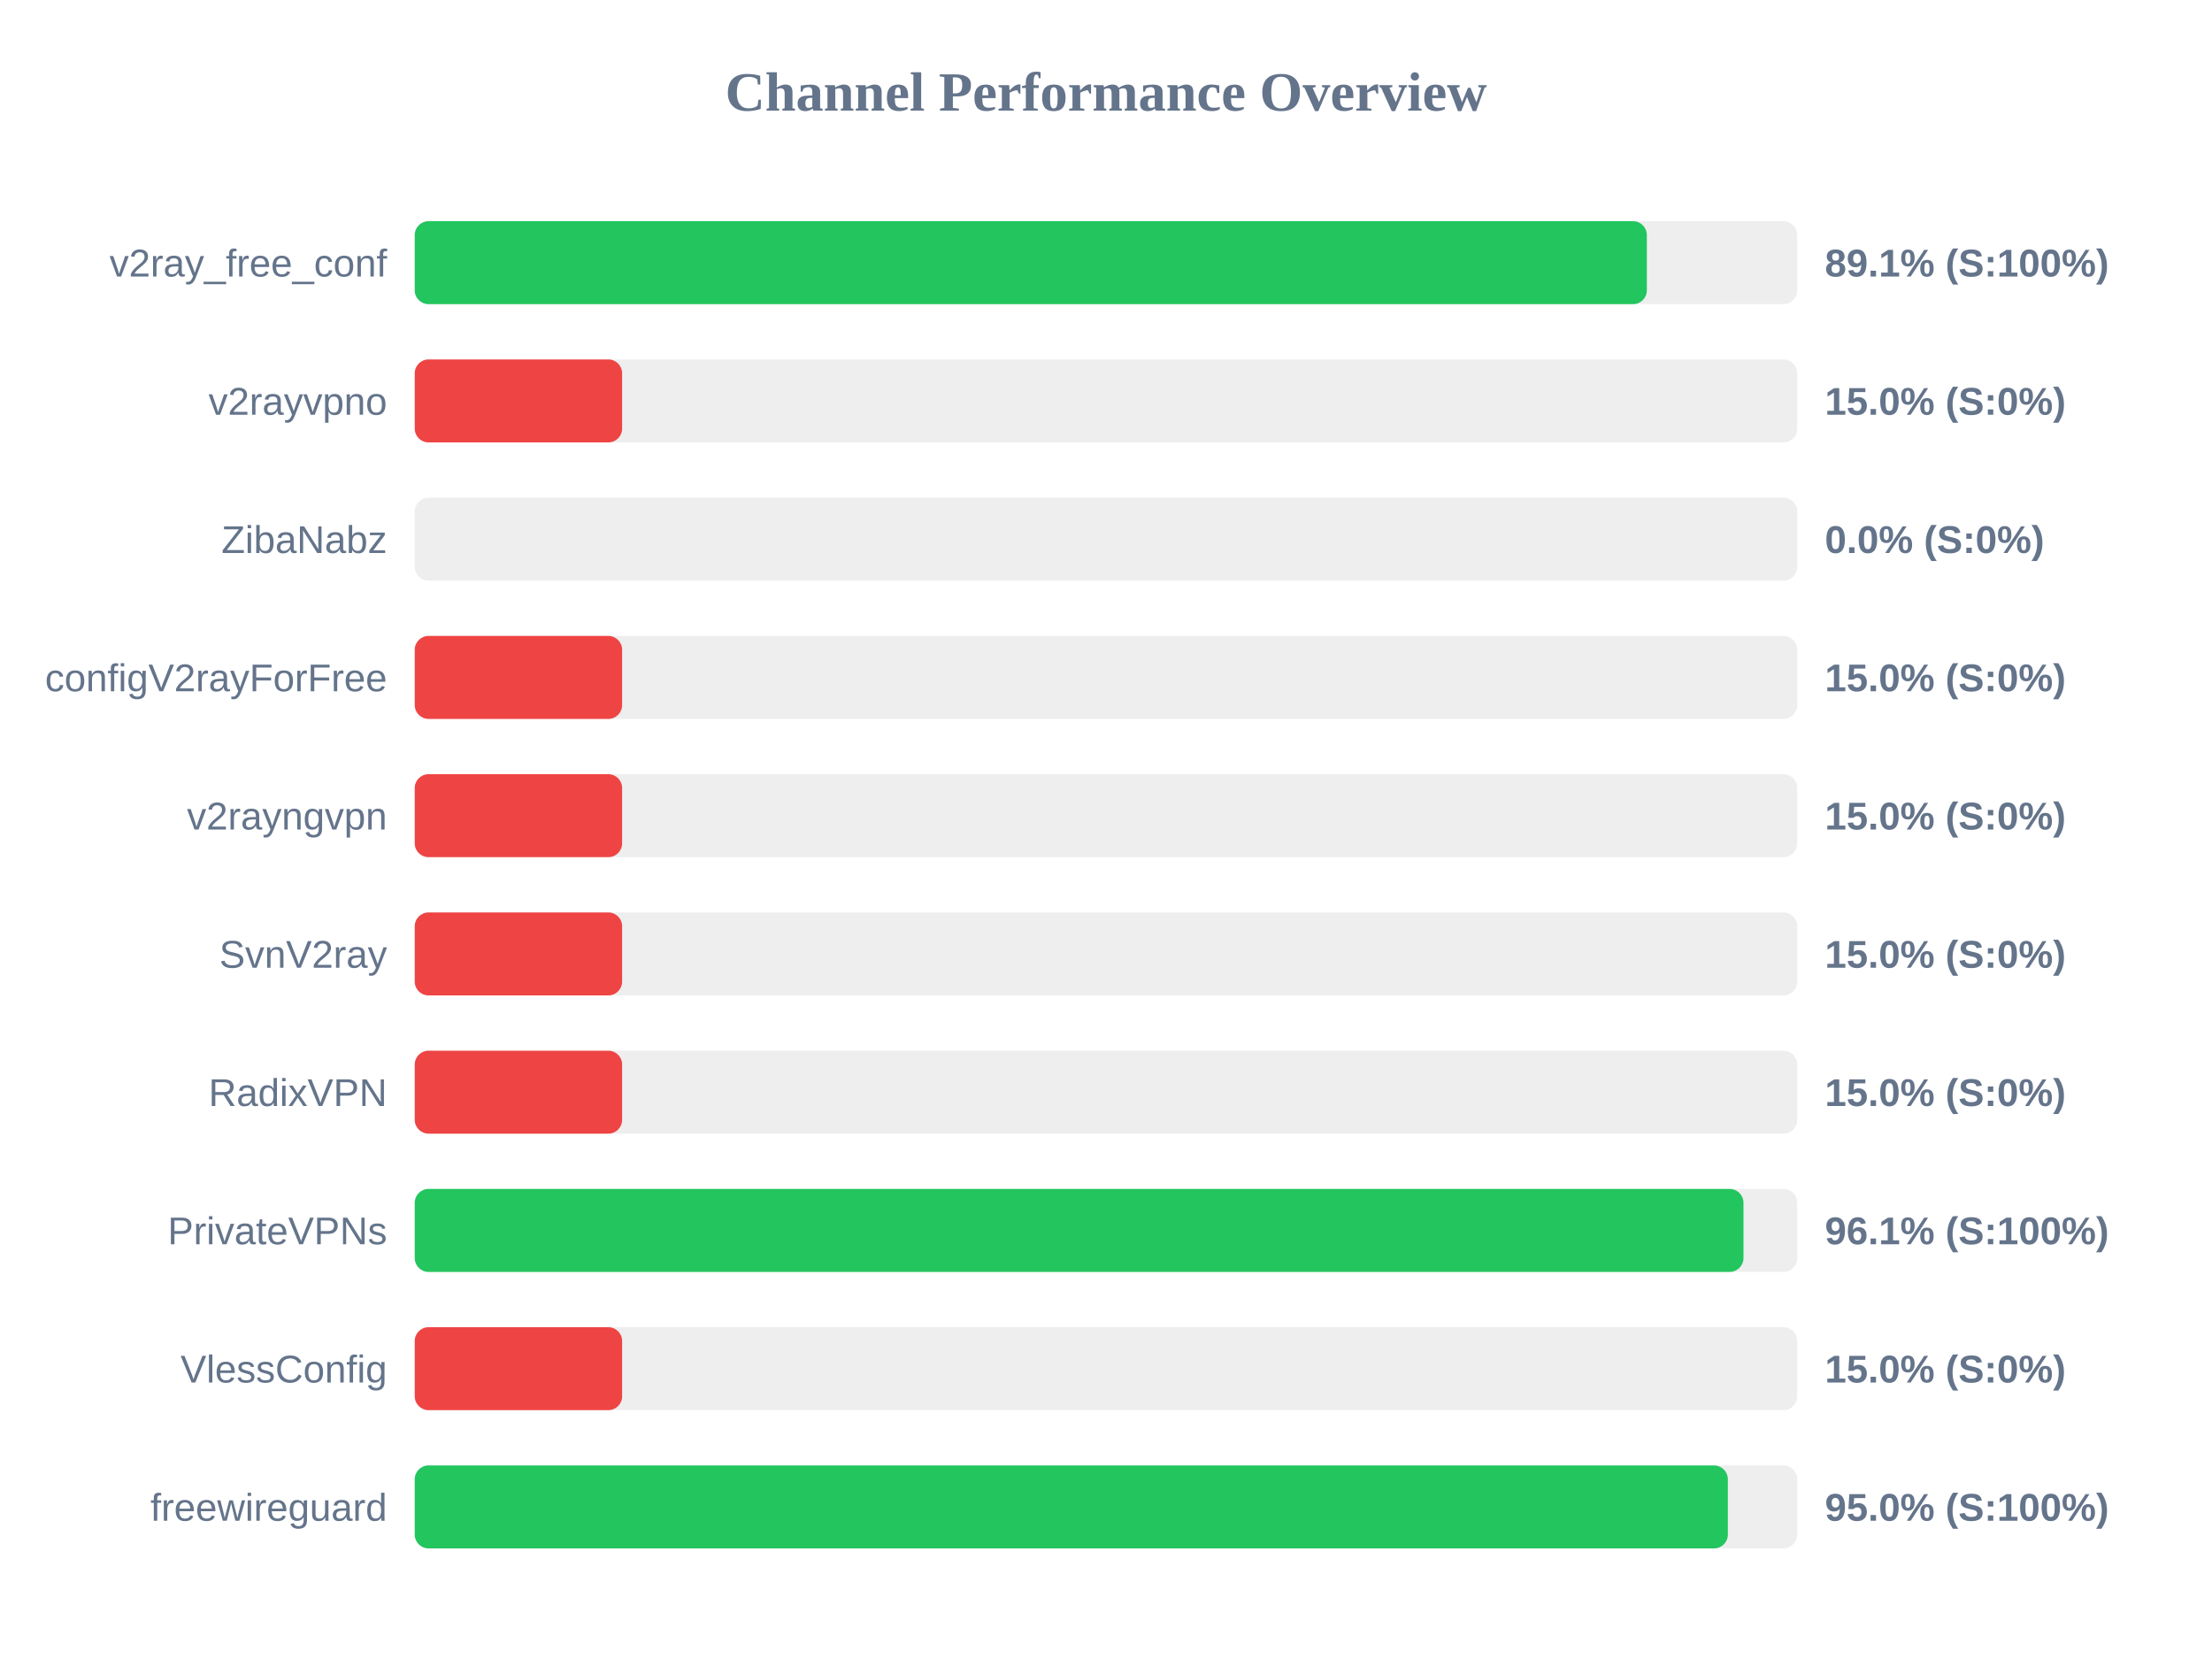
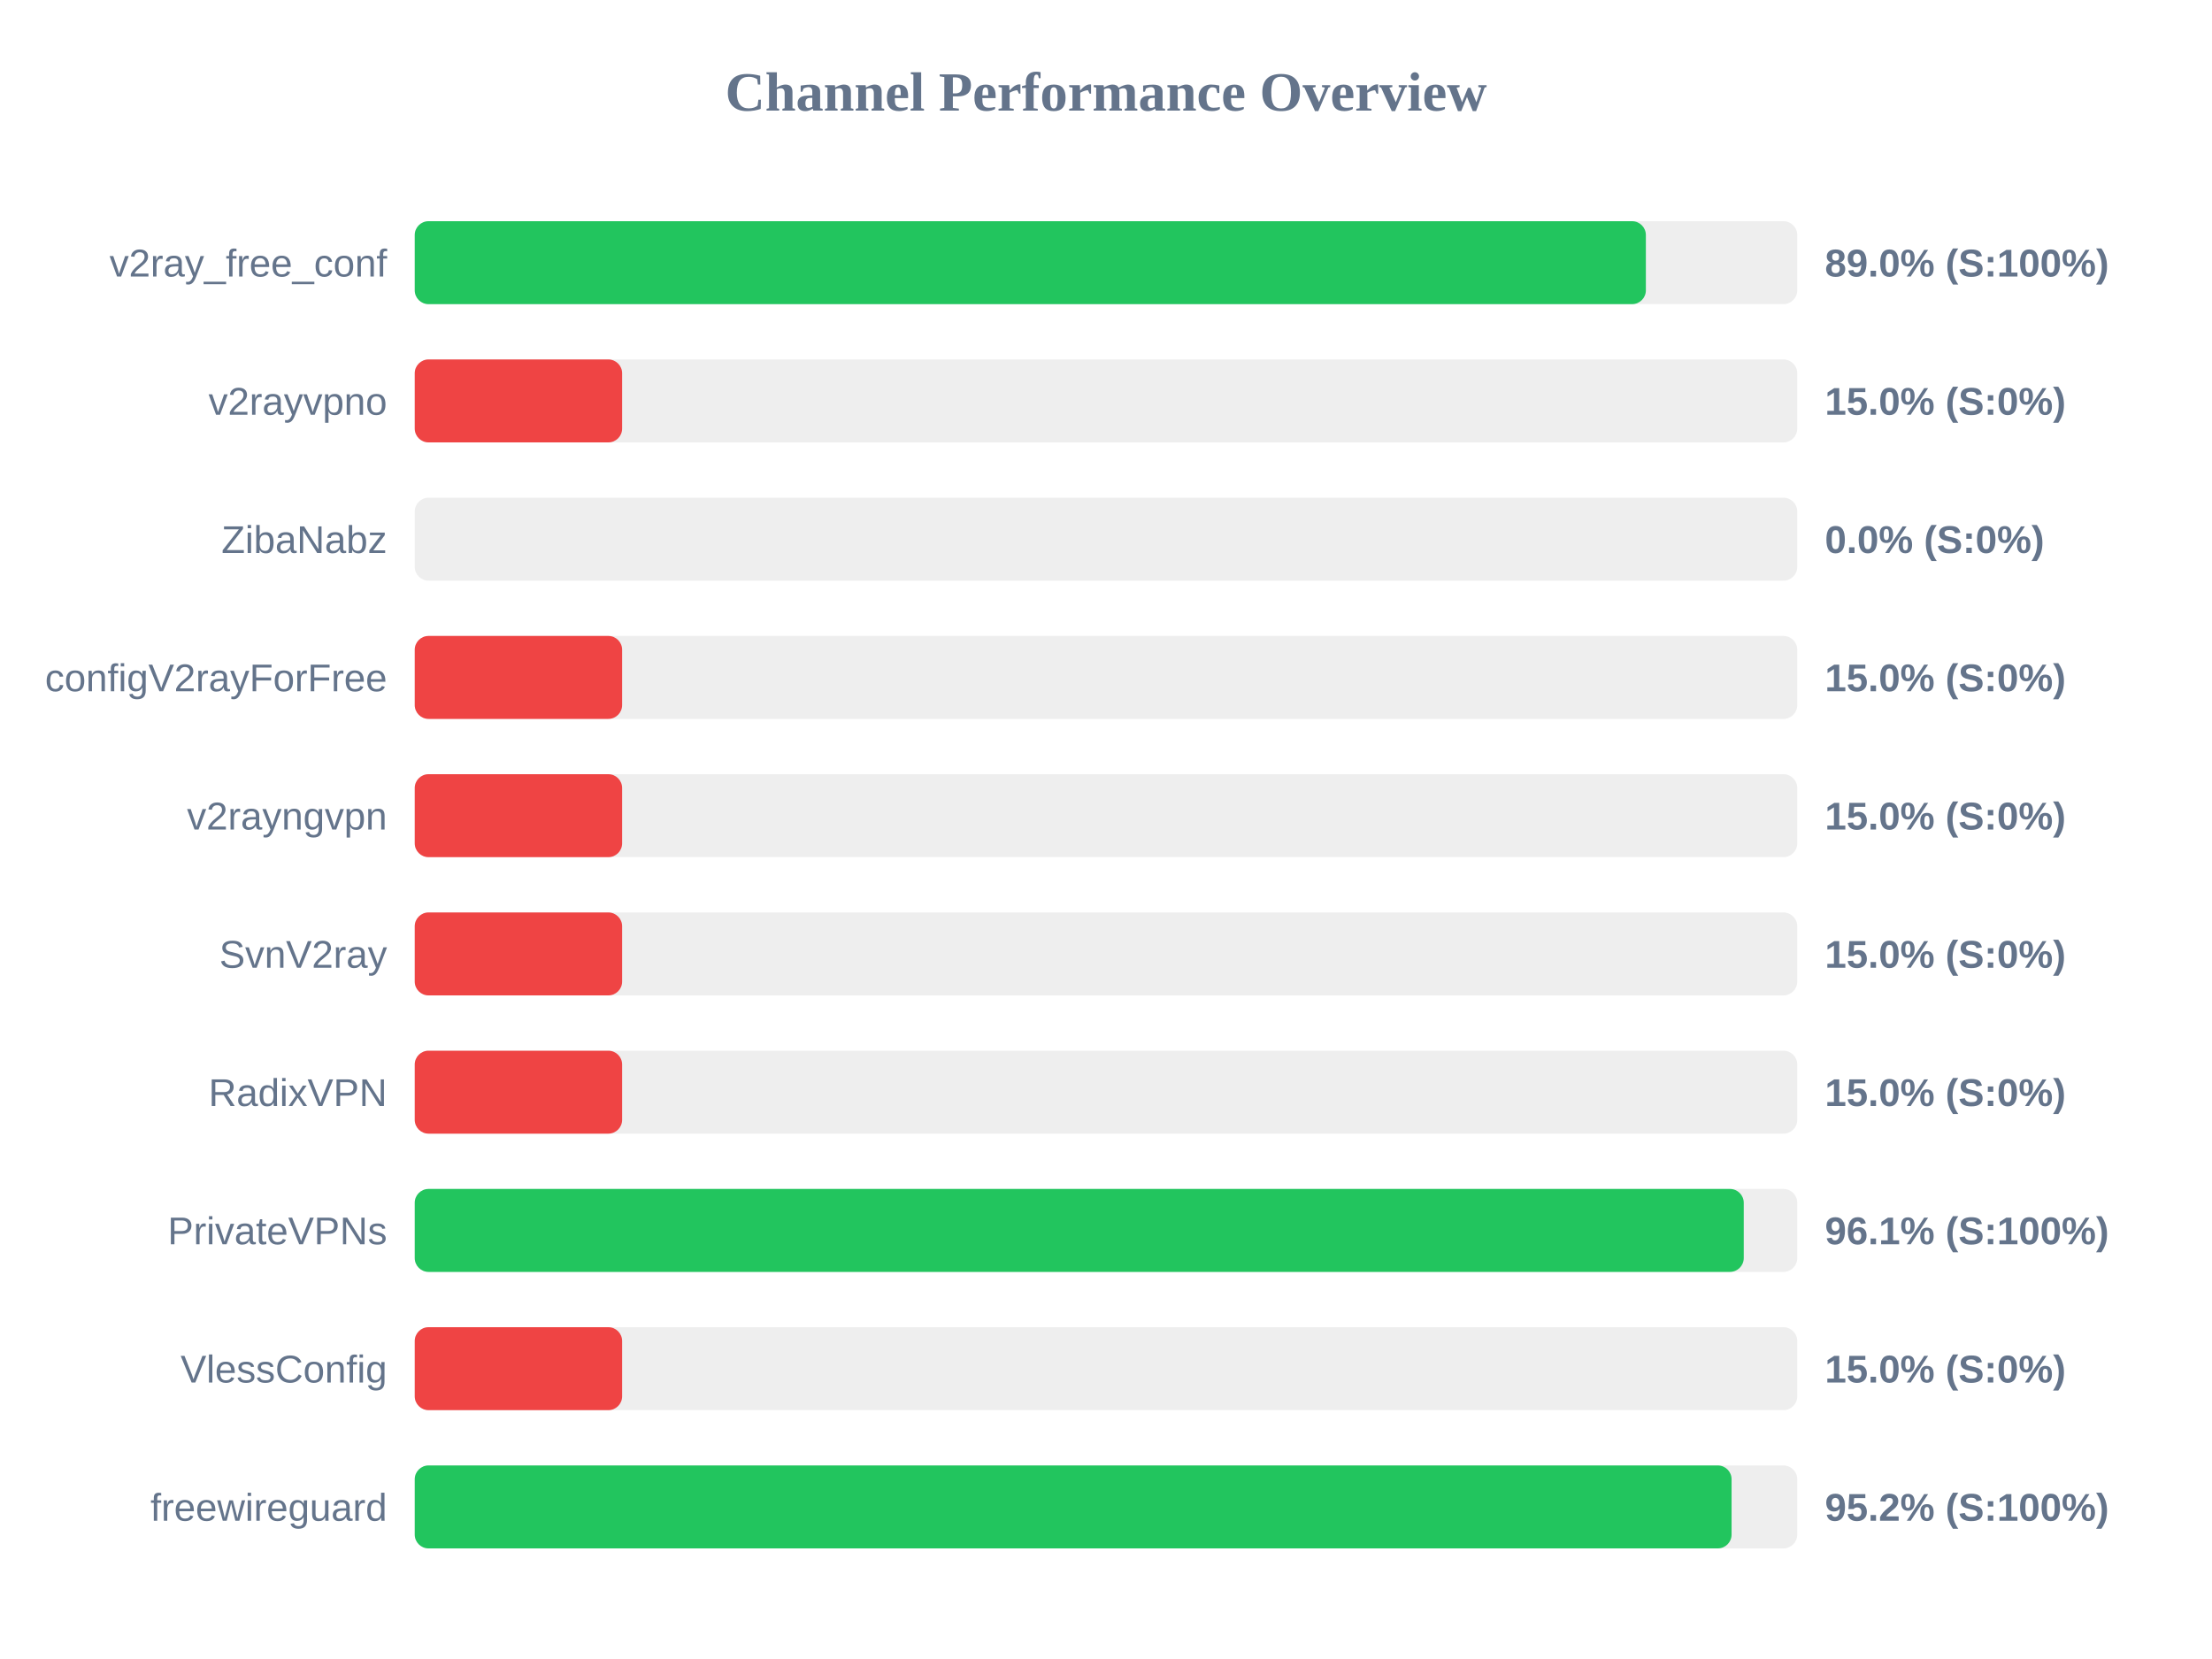
<svg xmlns="http://www.w3.org/2000/svg" width="800" height="600" version="1.1">
  <style>
        .row { font: 14px Arial; fill: #64748b; }
        .score { font: bold 14px Arial; fill: #64748b; }
    </style>
  <text x="400" y="40" text-anchor="middle" font-size="20px" font-weight="bold" fill="#64748b">Channel Performance Overview</text>
  <rect x="150" y="80" width="500" height="30" fill="#eee" rx="5" />
-   <rect x="150" y="80" width="445.6" height="30" fill="#22c55e" rx="5" />
+   <rect x="150" y="80" width="445.25" height="30" fill="#22c55e" rx="5" />
  <text x="140" y="100" text-anchor="end" class="row">v2ray_free_conf</text>
-   <text x="660" y="100" text-anchor="start" class="score">89.1% (S:100%)</text>
+   <text x="660" y="100" text-anchor="start" class="score">89.0% (S:100%)</text>
  <rect x="150" y="130" width="500" height="30" fill="#eee" rx="5" />
  <rect x="150" y="130" width="75.0" height="30" fill="#ef4444" rx="5" />
  <text x="140" y="150" text-anchor="end" class="row">v2rayvpno</text>
  <text x="660" y="150" text-anchor="start" class="score">15.0% (S:0%)</text>
  <rect x="150" y="180" width="500" height="30" fill="#eee" rx="5" />
  <rect x="150" y="180" width="0.0" height="30" fill="#ef4444" rx="5" />
  <text x="140" y="200" text-anchor="end" class="row">ZibaNabz</text>
  <text x="660" y="200" text-anchor="start" class="score">0.0% (S:0%)</text>
  <rect x="150" y="230" width="500" height="30" fill="#eee" rx="5" />
  <rect x="150" y="230" width="75.0" height="30" fill="#ef4444" rx="5" />
  <text x="140" y="250" text-anchor="end" class="row">configV2rayForFree</text>
  <text x="660" y="250" text-anchor="start" class="score">15.0% (S:0%)</text>
  <rect x="150" y="280" width="500" height="30" fill="#eee" rx="5" />
  <rect x="150" y="280" width="75.0" height="30" fill="#ef4444" rx="5" />
  <text x="140" y="300" text-anchor="end" class="row">v2rayngvpn</text>
  <text x="660" y="300" text-anchor="start" class="score">15.0% (S:0%)</text>
  <rect x="150" y="330" width="500" height="30" fill="#eee" rx="5" />
  <rect x="150" y="330" width="75.0" height="30" fill="#ef4444" rx="5" />
  <text x="140" y="350" text-anchor="end" class="row">SvnV2ray</text>
  <text x="660" y="350" text-anchor="start" class="score">15.0% (S:0%)</text>
  <rect x="150" y="380" width="500" height="30" fill="#eee" rx="5" />
  <rect x="150" y="380" width="75.0" height="30" fill="#ef4444" rx="5" />
  <text x="140" y="400" text-anchor="end" class="row">RadixVPN</text>
  <text x="660" y="400" text-anchor="start" class="score">15.0% (S:0%)</text>
  <rect x="150" y="430" width="500" height="30" fill="#eee" rx="5" />
-   <rect x="150" y="430" width="480.55" height="30" fill="#22c55e" rx="5" />
+   <rect x="150" y="430" width="480.65" height="30" fill="#22c55e" rx="5" />
  <text x="140" y="450" text-anchor="end" class="row">PrivateVPNs</text>
  <text x="660" y="450" text-anchor="start" class="score">96.1% (S:100%)</text>
  <rect x="150" y="480" width="500" height="30" fill="#eee" rx="5" />
  <rect x="150" y="480" width="75.0" height="30" fill="#ef4444" rx="5" />
  <text x="140" y="500" text-anchor="end" class="row">VlessConfig</text>
  <text x="660" y="500" text-anchor="start" class="score">15.0% (S:0%)</text>
  <rect x="150" y="530" width="500" height="30" fill="#eee" rx="5" />
-   <rect x="150" y="530" width="474.9" height="30" fill="#22c55e" rx="5" />
+   <rect x="150" y="530" width="476.25" height="30" fill="#22c55e" rx="5" />
  <text x="140" y="550" text-anchor="end" class="row">freewireguard</text>
-   <text x="660" y="550" text-anchor="start" class="score">95.0% (S:100%)</text>
+   <text x="660" y="550" text-anchor="start" class="score">95.2% (S:100%)</text>
</svg>
